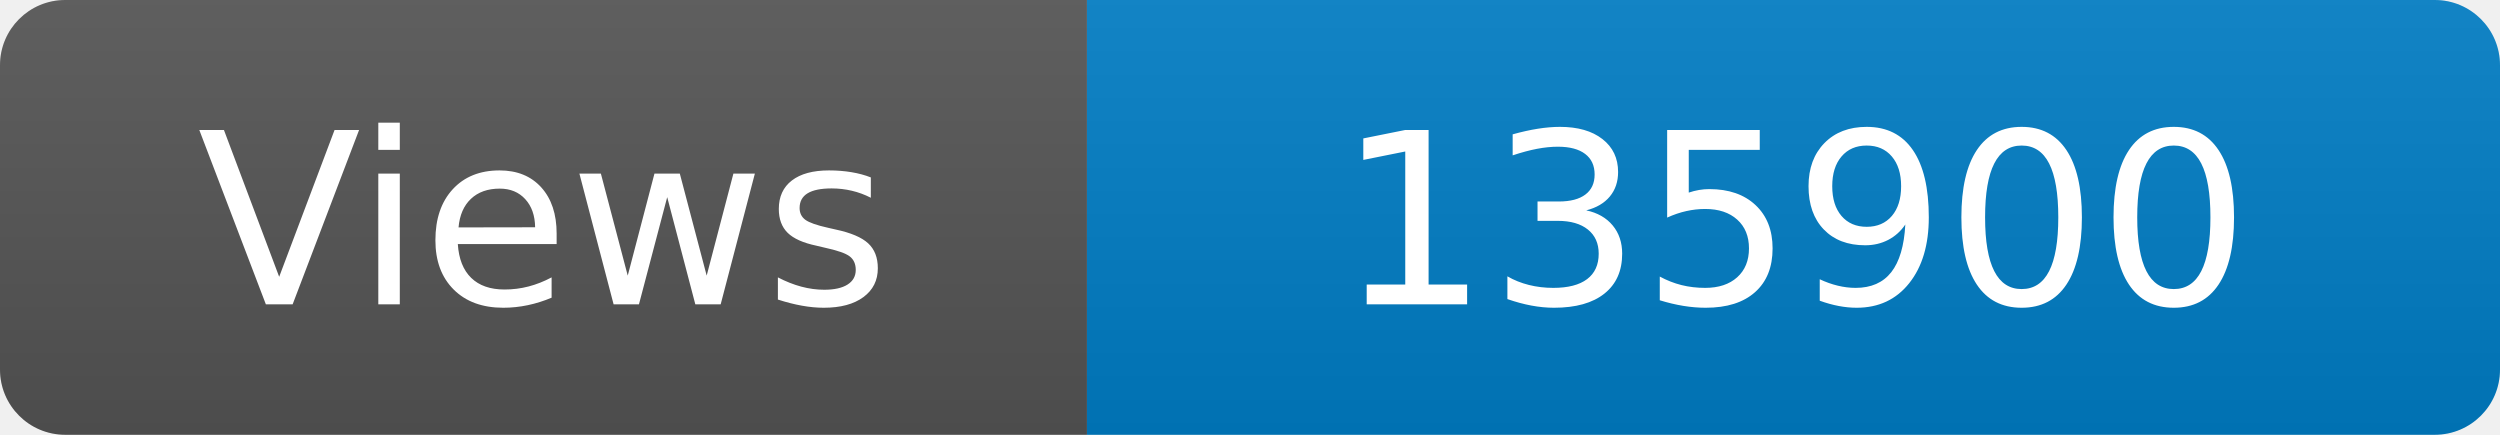
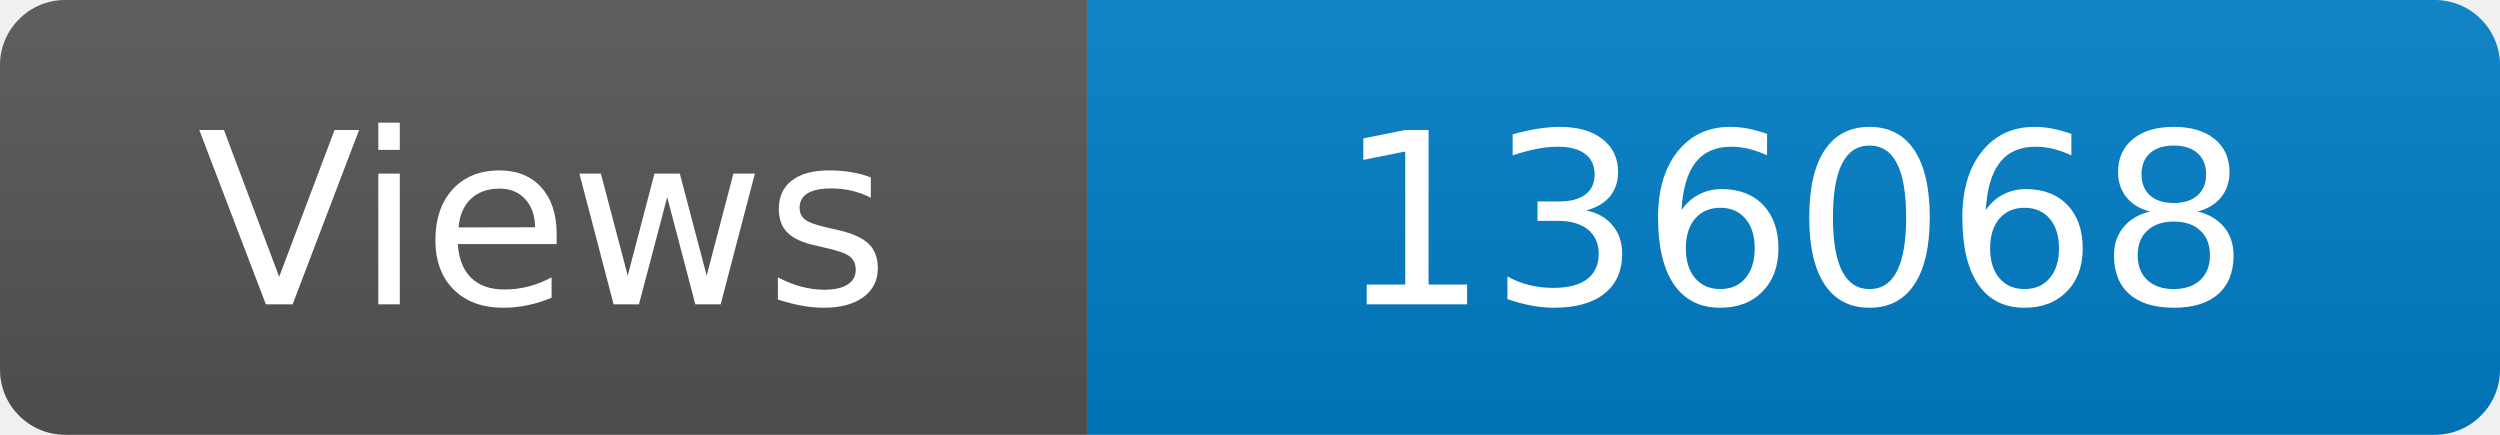
<svg xmlns="http://www.w3.org/2000/svg" width="115" height="20" role="img" aria-label="Maintained?: yes">
  <linearGradient id="s" x2="0" y2="100%">
    <stop offset="0" stop-color="#bbb" stop-opacity=".1" />
    <stop offset="1" stop-opacity=".1" />
  </linearGradient>
  <clipPath id="r">
    <rect width="115" height="20" rx="3" fill="#fff" />
  </clipPath>
  <g clip-path="url(#r)">
    <rect width="50" height="20" fill="#555" />
    <rect x="50" width="160" height="20" fill="#007ec6" />
    <rect width="115" height="20" fill="url(#s)" />
  </g>
  <g fill="#fff" text-anchor="middle" font-family="Verdana,Geneva,DejaVu Sans,sans-serif" font-size="110">
    <text x="250" y="140" transform="scale(.1)" fill="#fff">Views</text>
-     <text x="825" y="140" transform="scale(.1)" fill="#fff">135900</text>
+     <text x="825" y="140" transform="scale(.1)" fill="#fff">136068</text>
  </g>
</svg>
